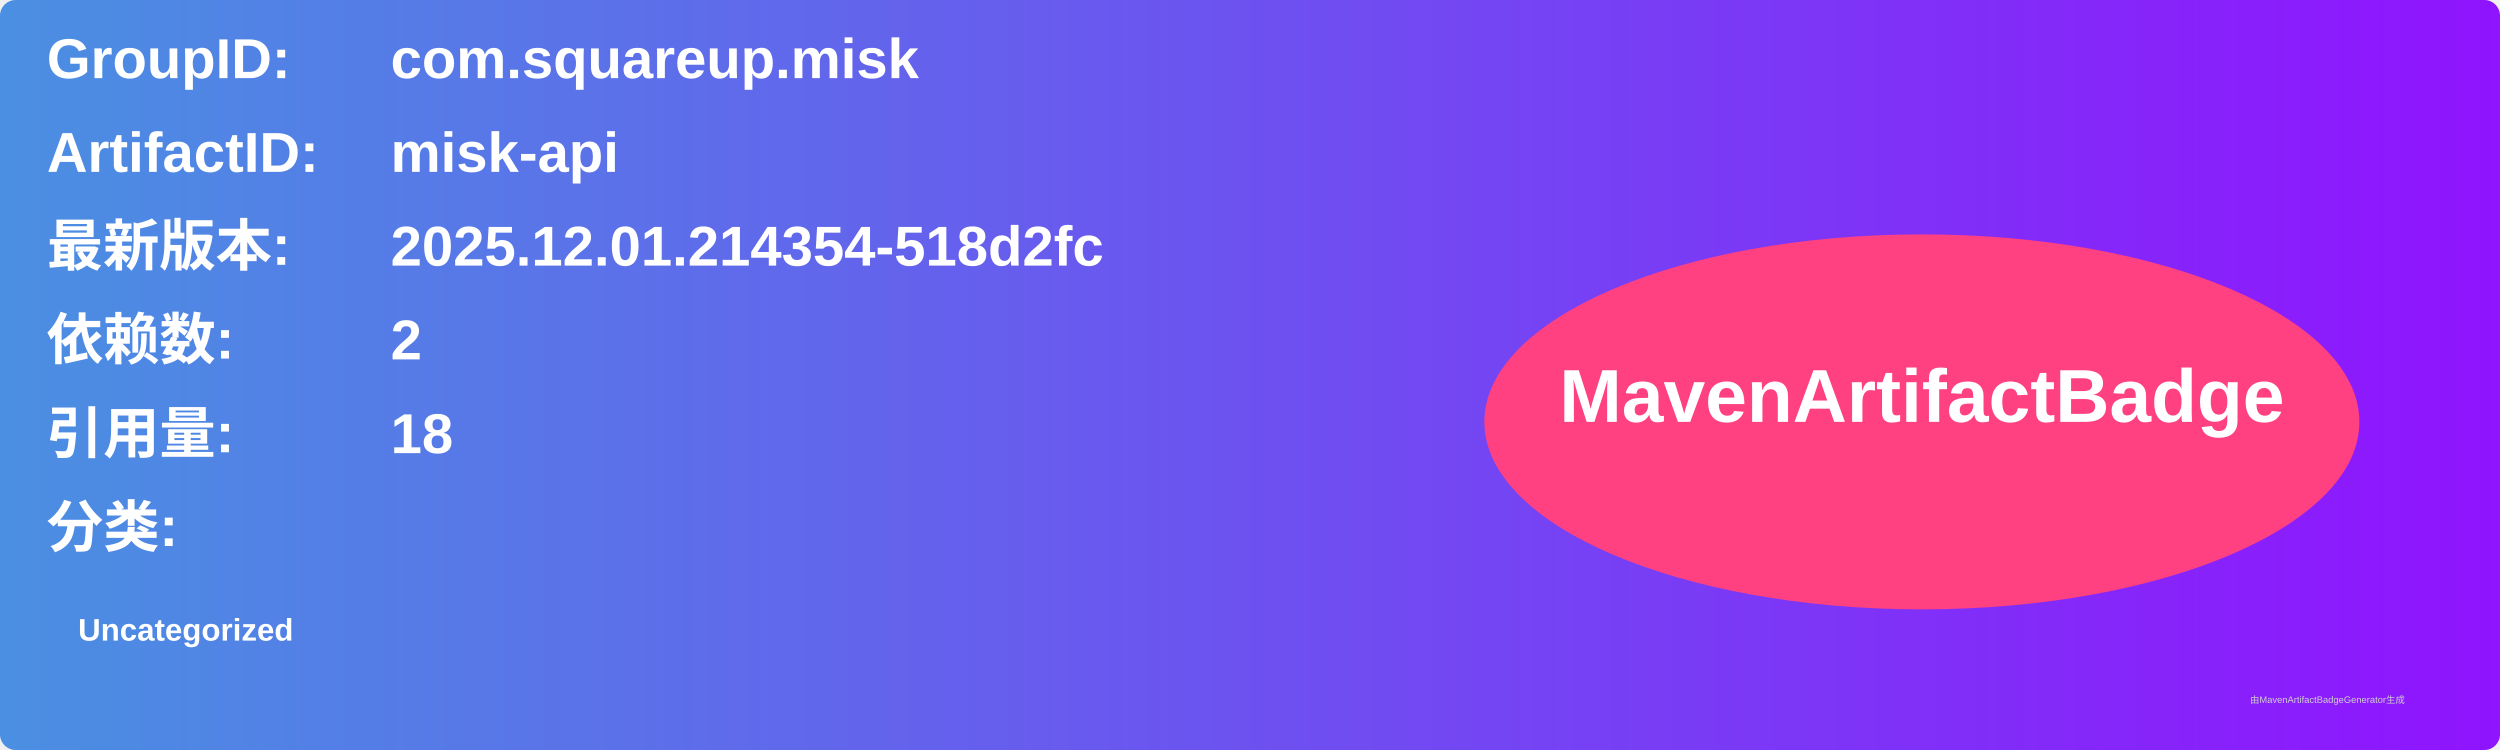
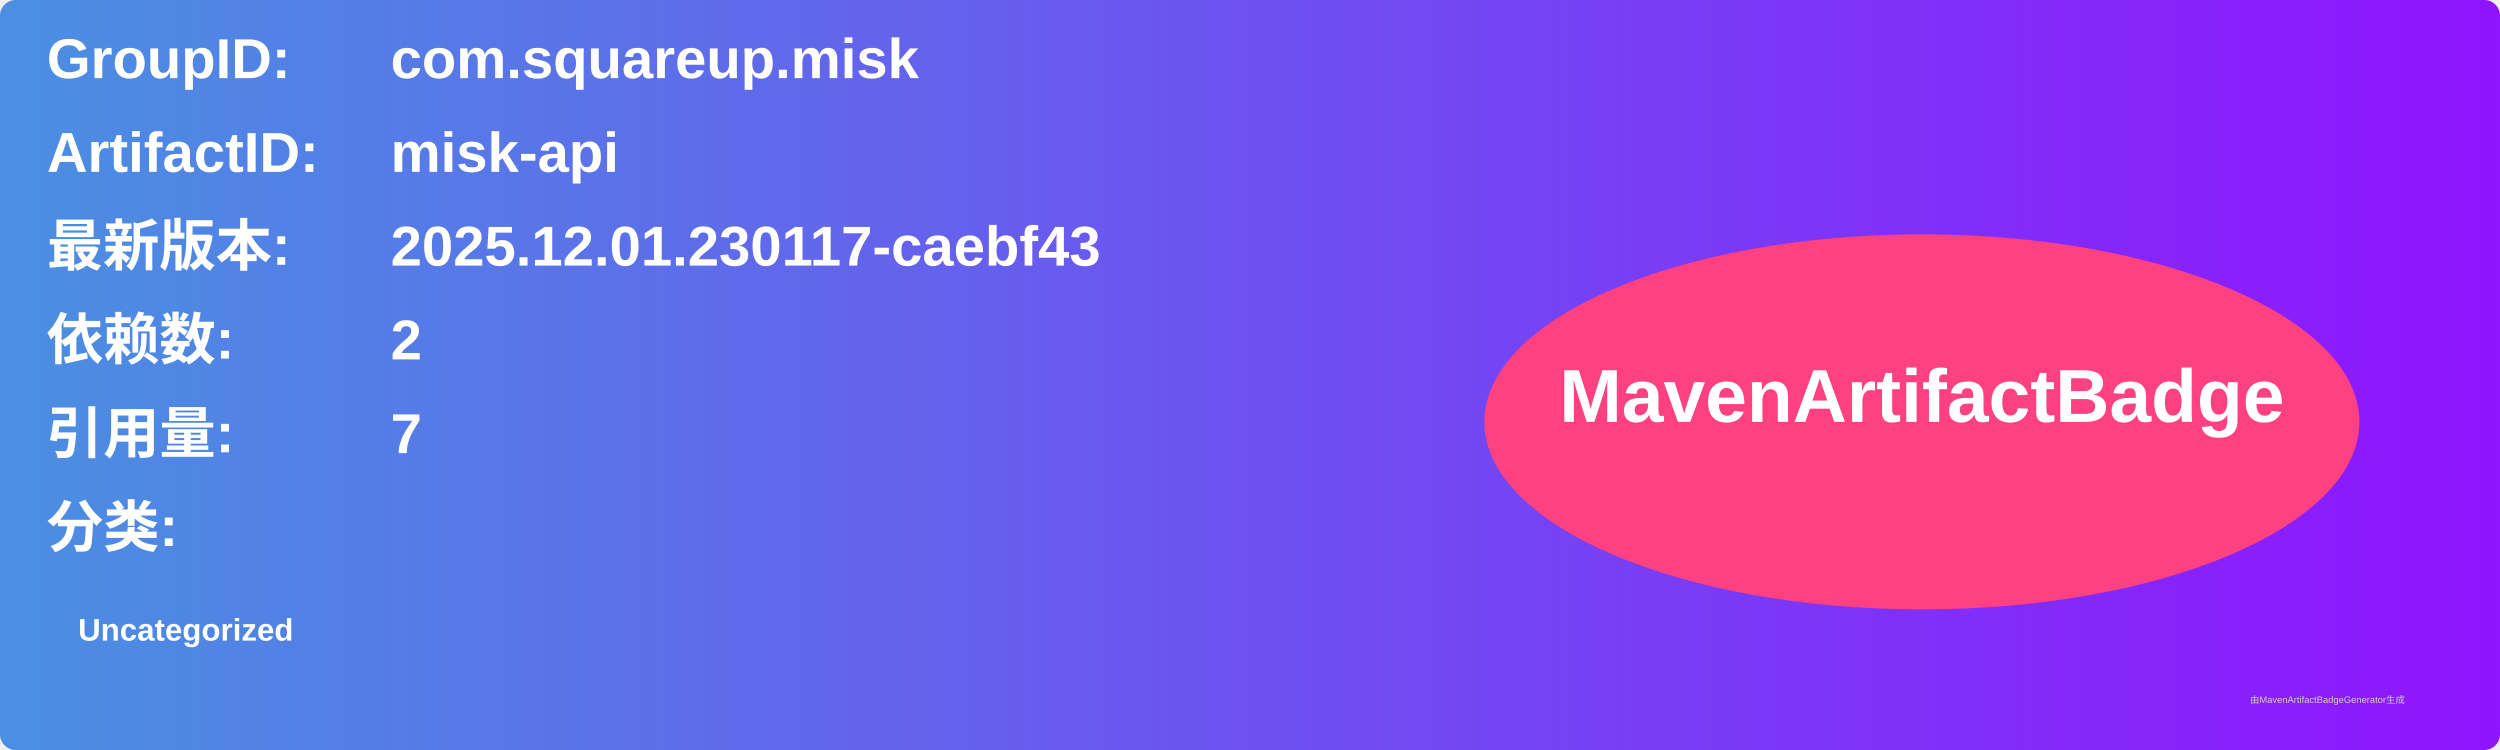
<svg xmlns="http://www.w3.org/2000/svg" width="800" height="240" viewBox="0 0 800 240">
  <linearGradient id="grad" x1="0%" y1="0%" x2="100%" y2="0%">
    <stop offset="0%" stop-color="#4a90e2" />
    <stop offset="100%" stop-color="#9013fe" />
  </linearGradient>
  <rect width="100%" height="100%" rx="5" ry="5" fill="url(#grad)" />
  <g transform="translate(15, 15)">
    <text x="0" y="10" font-family="Arial" font-size="18" fill="white" font-weight="bold" width="260">GroupID:</text>
    <text x="110" y="10" font-family="Arial" font-size="18" fill="white" font-weight="bold" width="460">com.squareup.misk</text>
    <text x="0" y="40" font-family="Arial" font-size="18" fill="white" font-weight="bold" width="260">ArtifactID:</text>
    <text x="110" y="40" font-family="Arial" font-size="18" fill="white" font-weight="bold" width="460">misk-api</text>
    <text x="0" y="70" font-family="Arial" font-size="18" fill="white" font-weight="bold">最新版本:</text>
    <text x="110" y="70" font-family="Arial" font-size="18" fill="white" font-weight="bold">
-       <tspan font-weight="bold">2025.12.01.214354-518d2fc</tspan>
+       <tspan font-weight="bold">2025.12.01.230117-caebf43</tspan>
    </text>
    <text x="0" y="100" font-family="Arial" font-size="18" fill="white" font-weight="bold">依赖数: </text>
    <text x="110" y="100" font-family="Arial" font-size="18" fill="white">
      <tspan font-weight="bold">2</tspan>
    </text>
    <text x="0" y="130" font-family="Arial" font-size="18" fill="white" font-weight="bold">引用量: </text>
    <text x="110" y="130" font-family="Arial" font-size="18" fill="white">
-       <tspan font-weight="bold">18</tspan>
+       <tspan font-weight="bold">7</tspan>
    </text>
    <text x="0" y="160" font-family="Arial" font-size="18" fill="white" font-weight="bold">分类:</text>
    <text x="10" y="190" font-family="Arial" font-size="10" fill="white">
      <tspan font-weight="bold">Uncategorized</tspan>
    </text>
    <ellipse cx="600" cy="120" rx="140" ry="60" fill="#ff4081" />
    <text x="600" y="120" text-anchor="middle" font-family="Arial" font-size="24" fill="white" font-weight="bold">MavenArtifactBadge</text>
  </g>
  <text x="720" y="225" font-family="Arial" font-size="3" fill="#d0d0d0">由MavenArtifactBadgeGenerator生成</text>
</svg>
